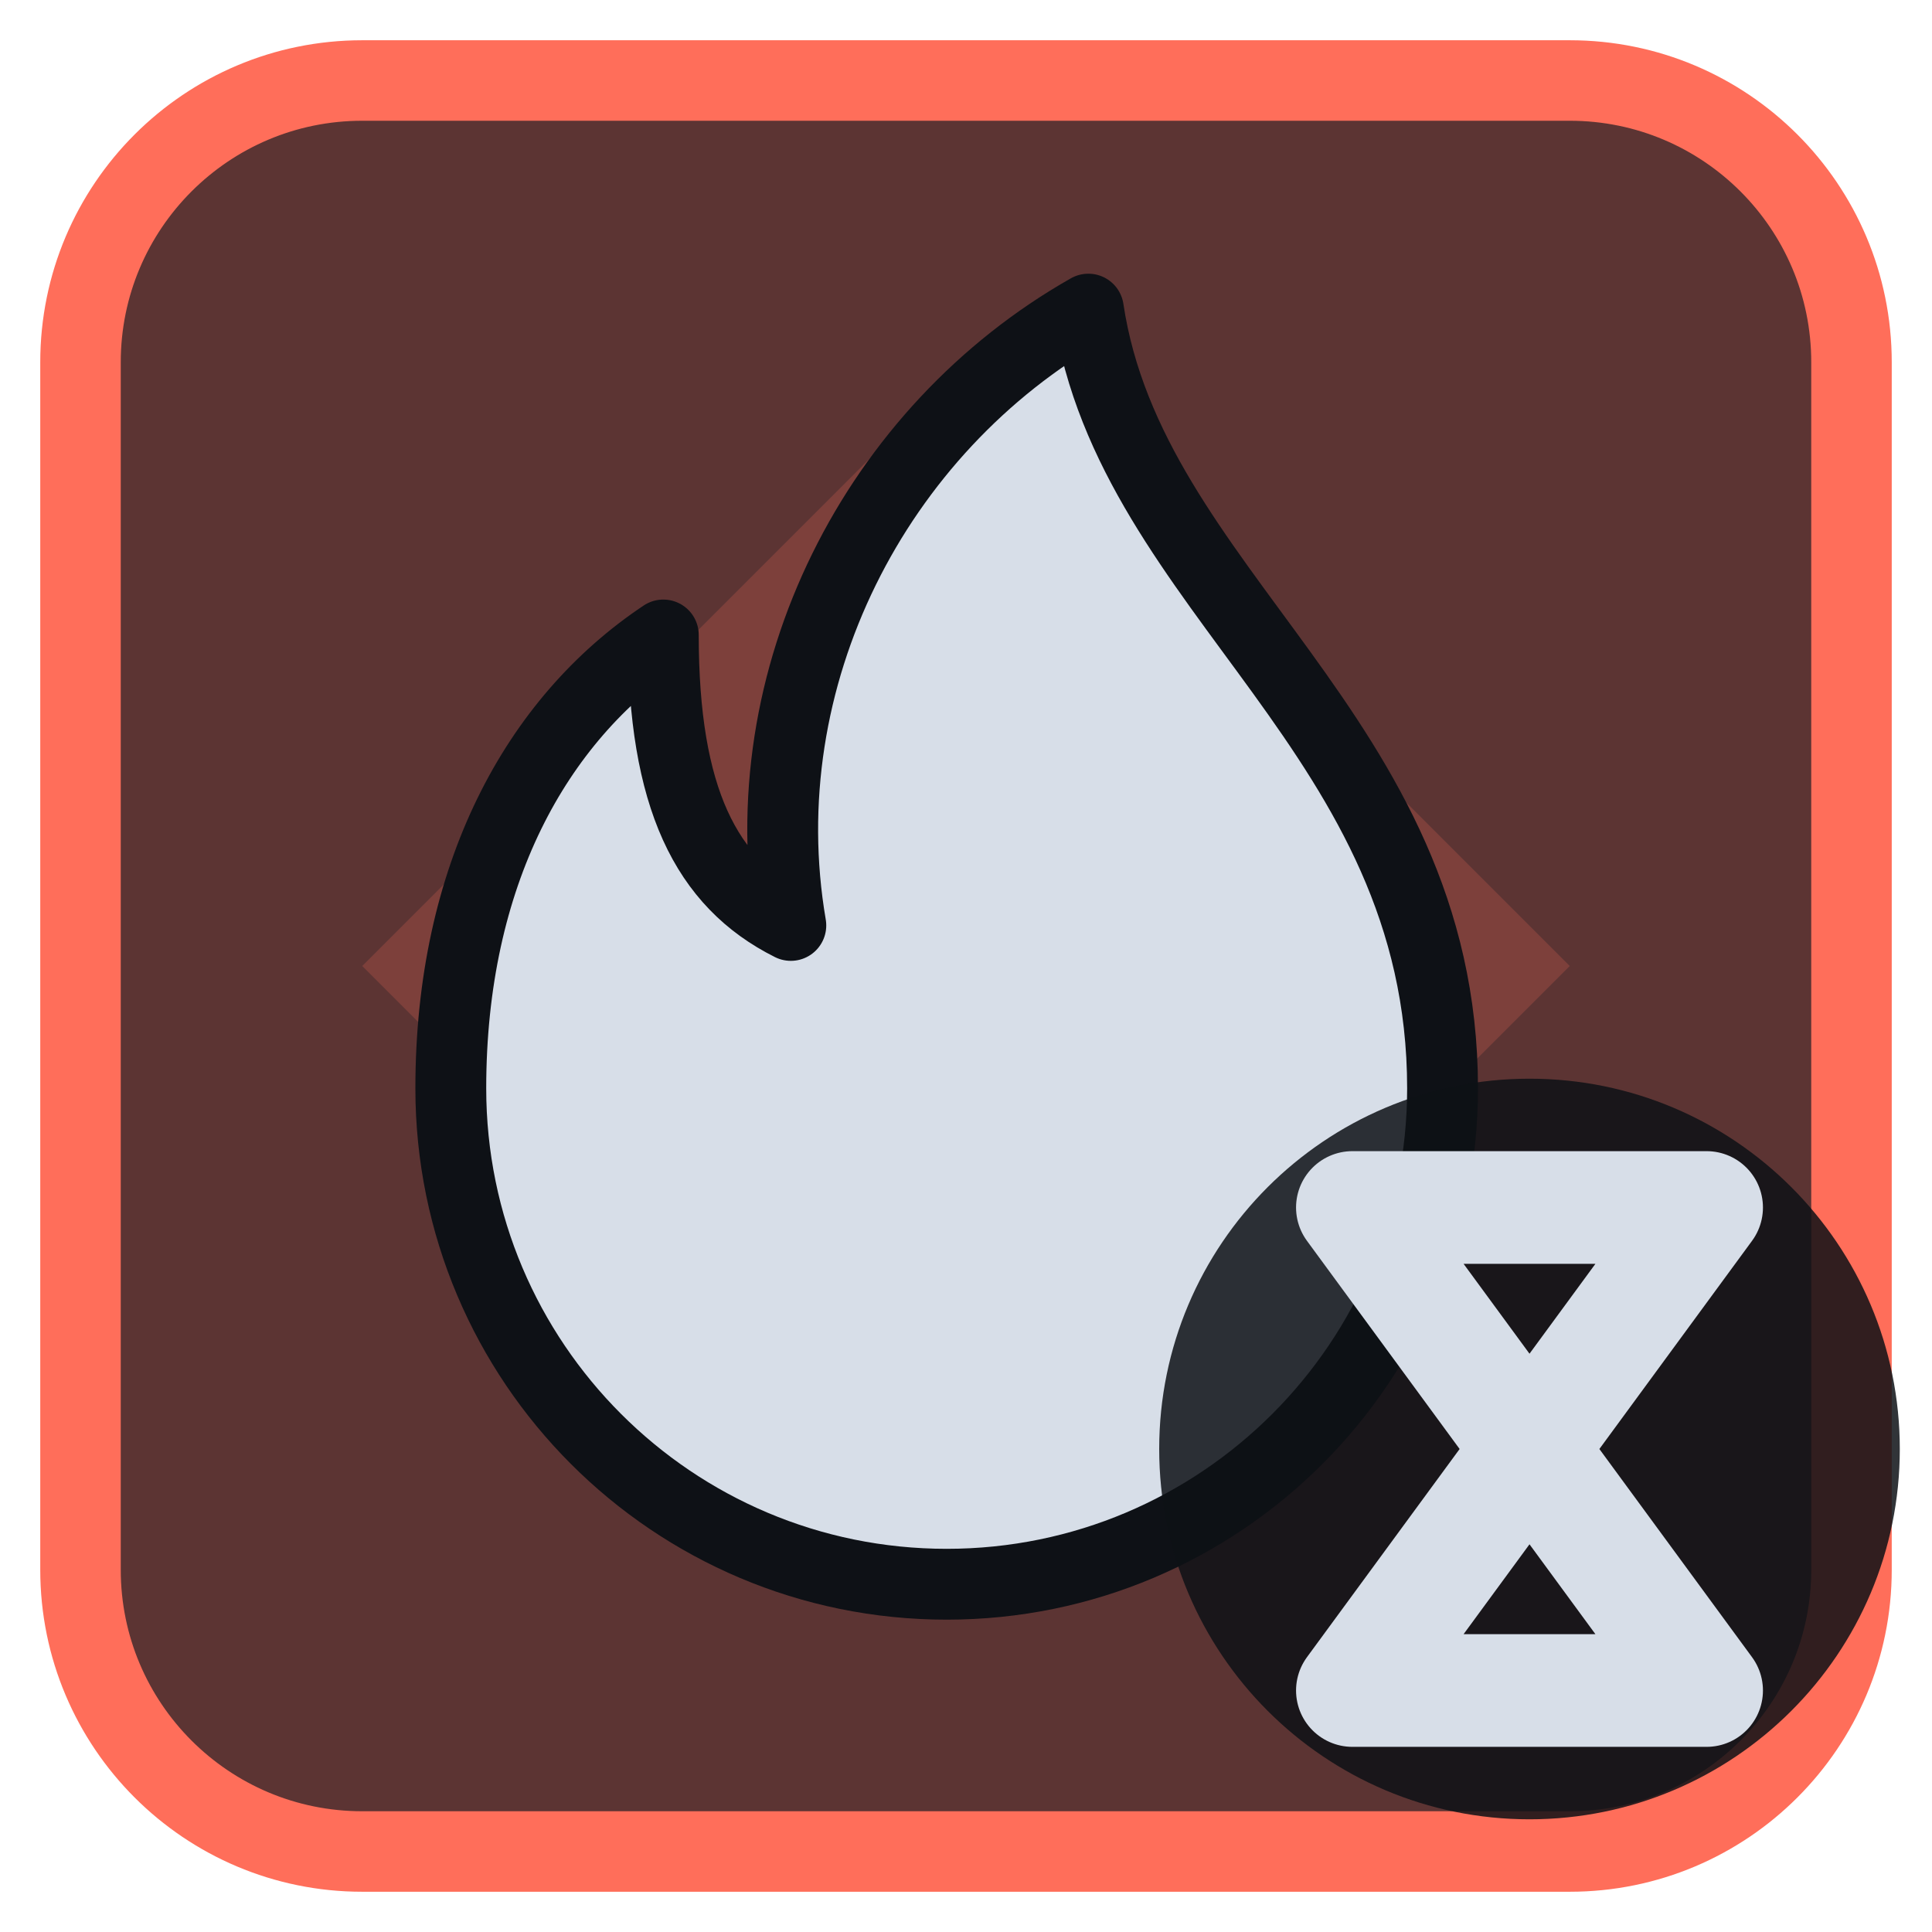
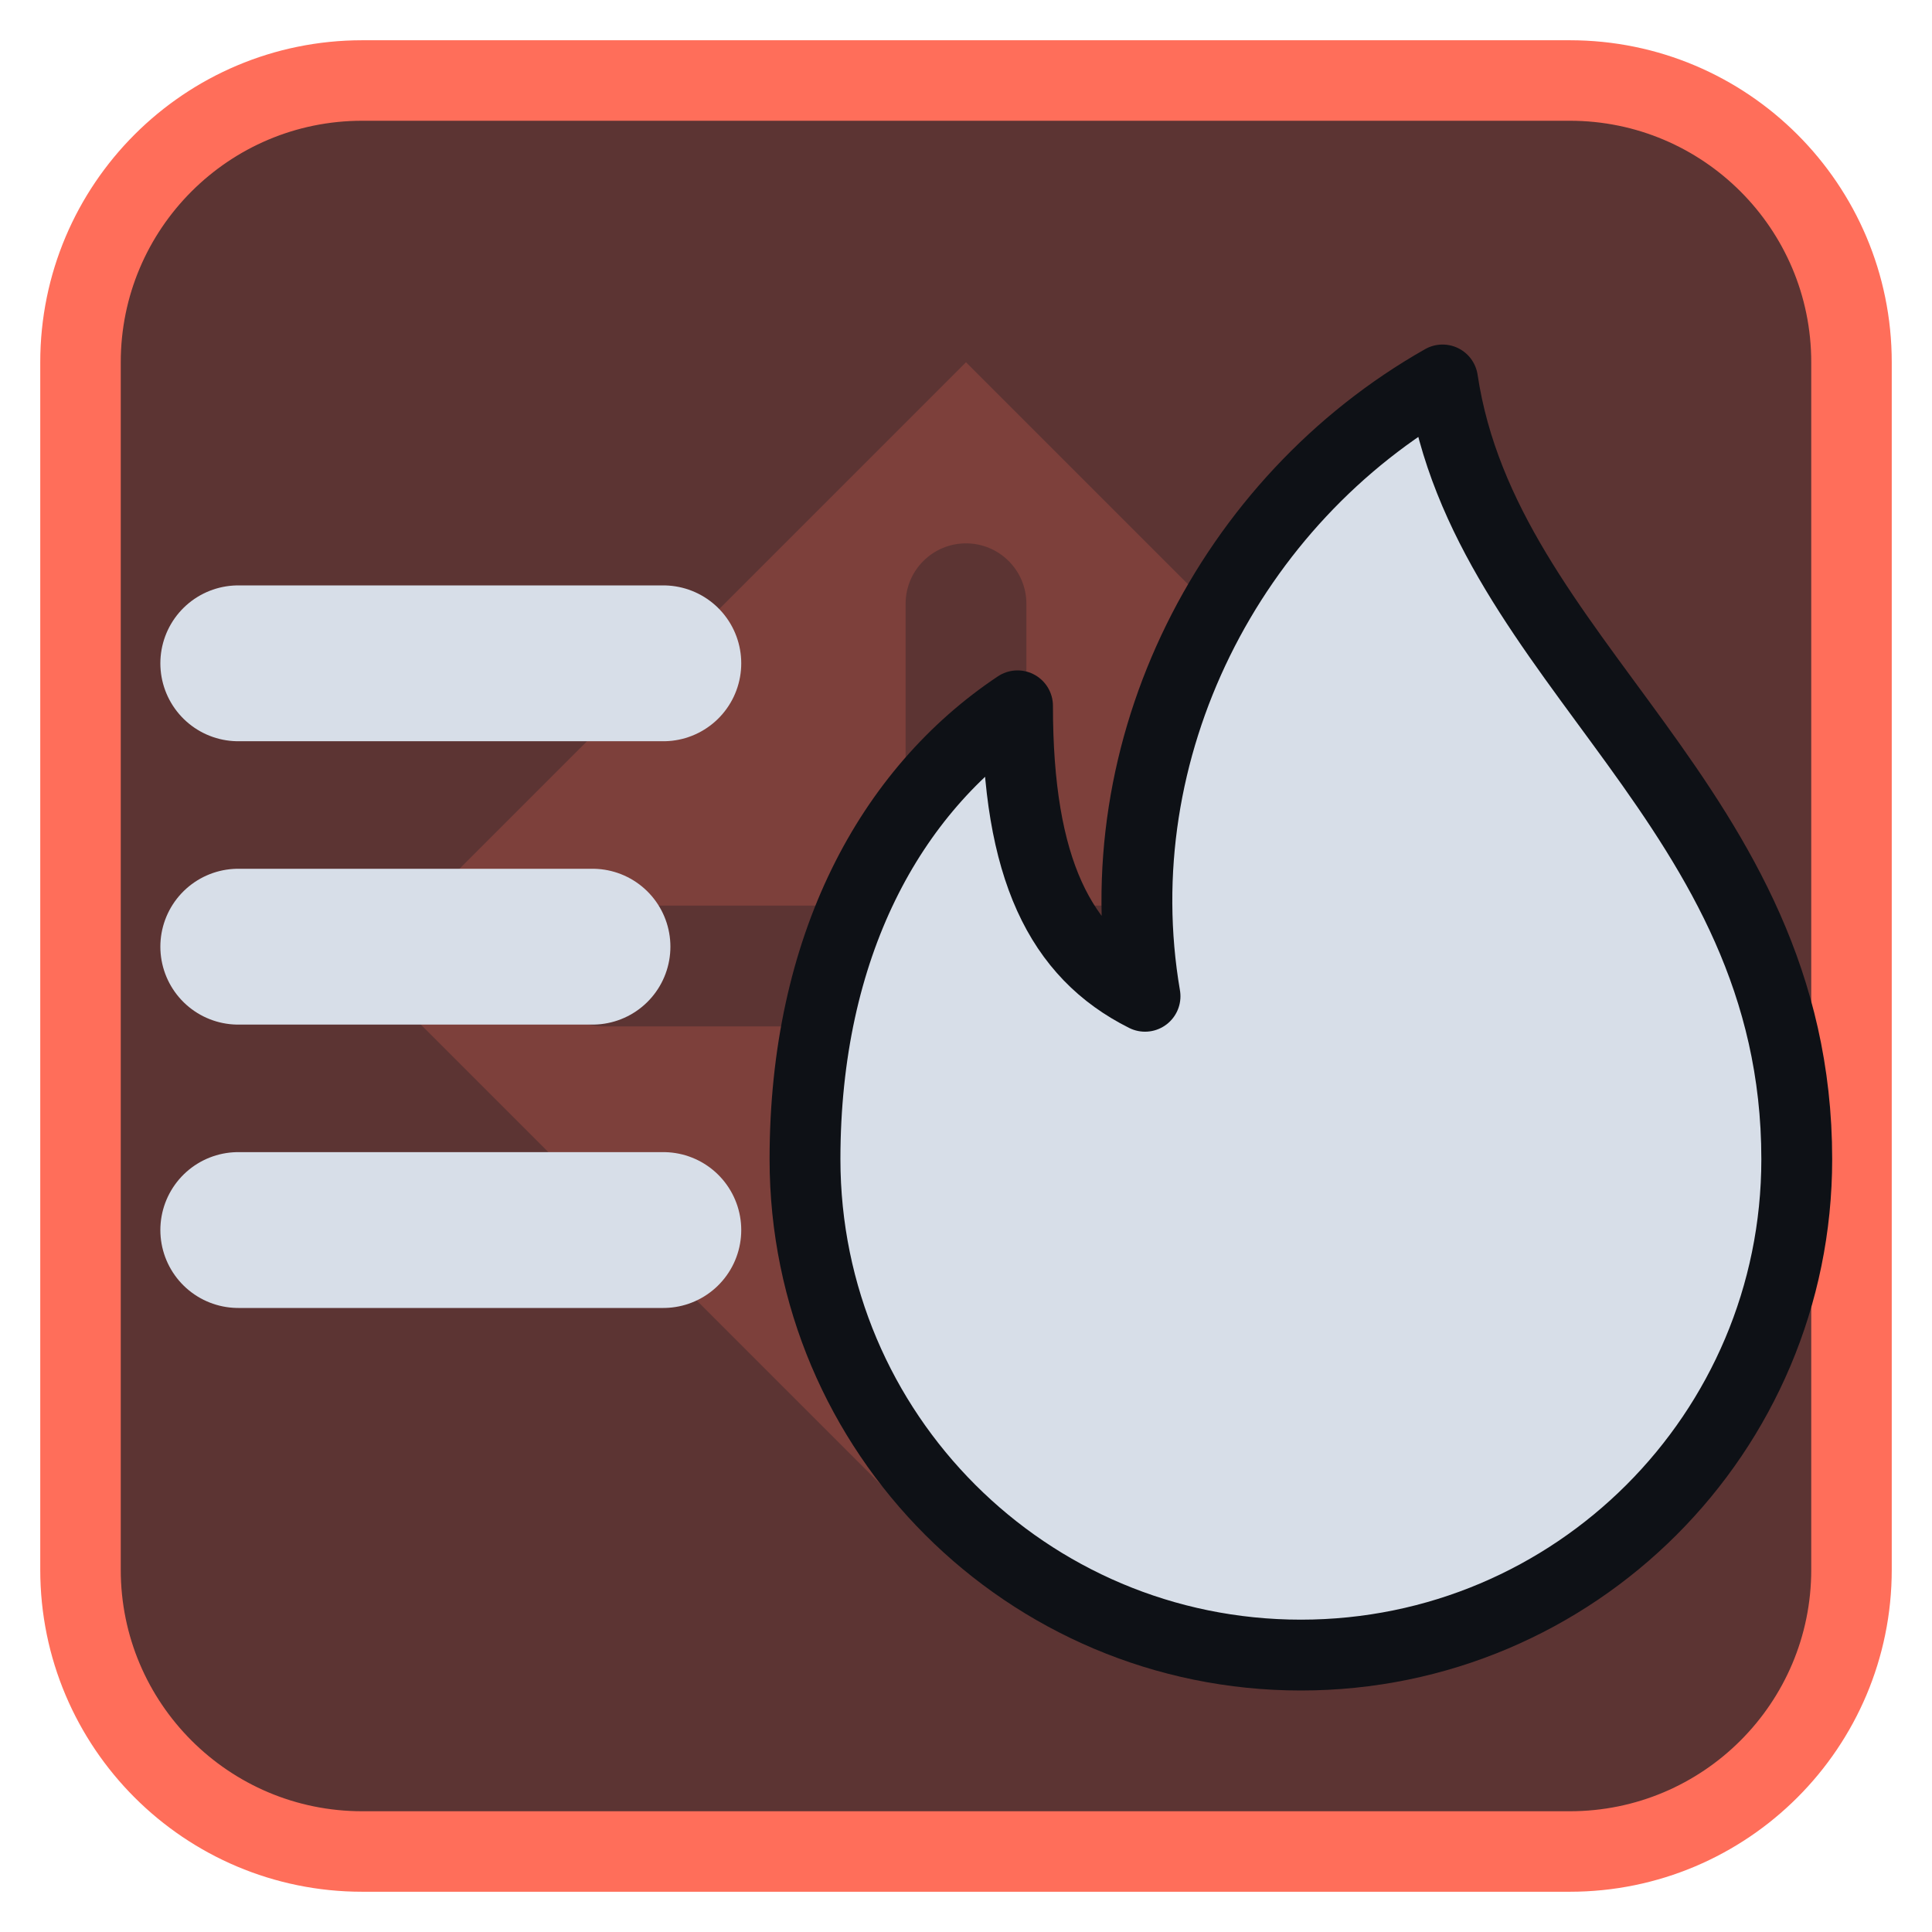
<svg xmlns="http://www.w3.org/2000/svg" viewBox="0 0 24 24" width="24" height="24">
  <rect x="1" y="1" width="22" height="22" rx="3.5" fill="#5c3433" stroke="#ff6e5a" stroke-width="1" />
  <g opacity="0.2" transform="translate(3,3) scale(0.75)">
    <path d="M12 2l10 10-10 10L2 12zM11 6a1 1 0 0 1 2 0v5h5a1 1 0 0 1 0 2h-5v5a1 1 0 0 1-2 0v-5H6a1 1 0 0 1 0-2h5z" fill="#ff6e5a" fill-rule="evenodd" />
  </g>
  <g transform="translate(1.2,1.2) scale(0.88)">
-     <path d="M14 3c.6 4 5 6 5 11a7 7 0 0 1-14 0c0-3 1.2-5.2 3-6.4 0 2.3.6 3.5 1.8 4.1-.6-3.5 1.2-7 4.2-8.7z" fill="#d7dee8" stroke="#0e1116" stroke-width="1" stroke-linejoin="round" />
+     <path d="M2 8H8M2 12H7M2 16H8" fill="none" stroke="#d7dee8" stroke-width="2.2" stroke-linecap="round" stroke-linejoin="round" />
+     <g transform="translate(5,1)">
+       <path d="M14 3c.6 4 5 6 5 11a7 7 0 0 1-14 0c0-3 1.2-5.2 3-6.4 0 2.3.6 3.5 1.8 4.1-.6-3.5 1.2-7 4.2-8.7z" fill="#d7dee8" stroke="#0e1116" stroke-width="1" stroke-linejoin="round" />
+     </g>
  </g>
-   <circle cx="19" cy="18" r="4.6" fill="#0e1116" fill-opacity="0.85" />
-   <path d="M16.8 15H21.2L16.8 21H21.2Z" fill="none" stroke="#d7dee8" stroke-width="1.4" stroke-linecap="round" stroke-linejoin="round" />
</svg>
